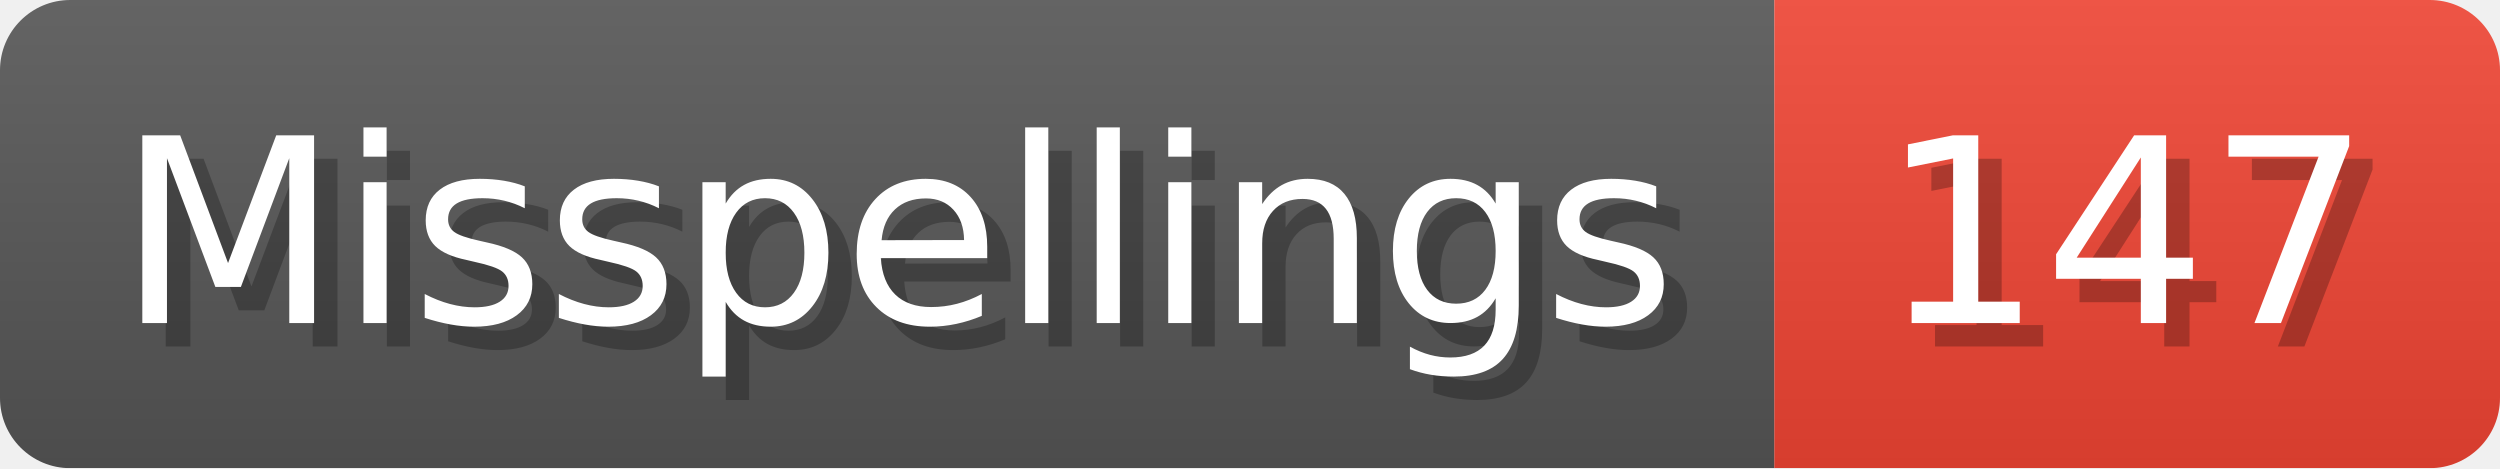
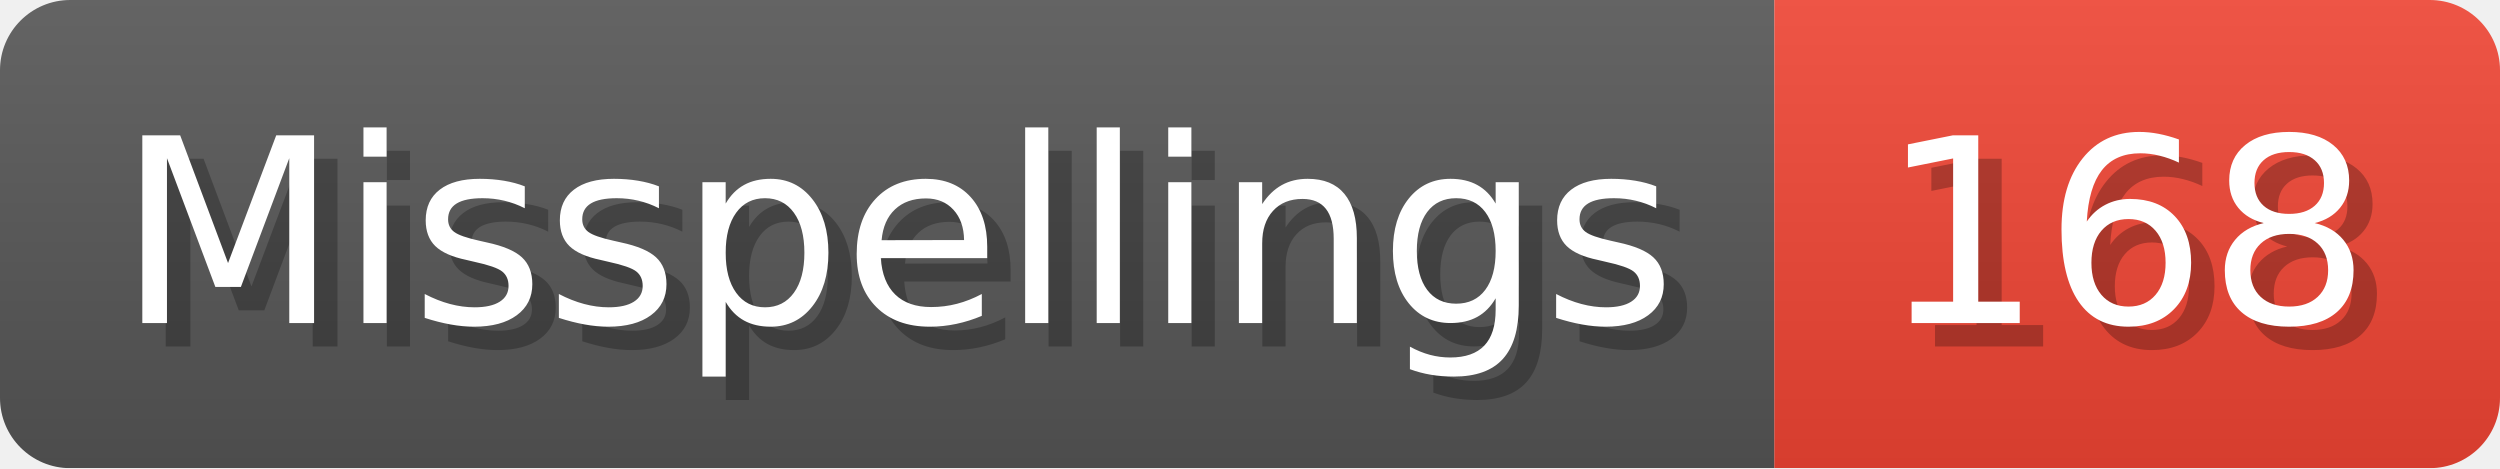
- <svg xmlns="http://www.w3.org/2000/svg" width="106.8" height="20" viewBox="0 0 1068 200" role="img" aria-label="Misspellings: 147">
+ <svg xmlns="http://www.w3.org/2000/svg" width="106.8" height="20" viewBox="0 0 1068 200" role="img" aria-label="Misspellings: 168">
  <linearGradient id="a" x2="0" y2="100%">
    <stop offset="0" stop-opacity=".1" stop-color="#EEE" />
    <stop offset="1" stop-opacity=".1" />
  </linearGradient>
  <mask id="m">
    <rect width="1068" height="200" rx="30" fill="#FFF" />
  </mask>
  <g mask="url(#m)">
    <rect width="758" height="200" fill="#555" />
    <rect width="310" height="200" fill="#E43" x="758" />
    <rect width="1068" height="200" fill="url(#a)" />
  </g>
  <g aria-hidden="true" fill="#fff" text-anchor="start" font-family="Verdana,DejaVu Sans,sans-serif" font-size="110">
    <text x="60" y="148" textLength="658" fill="#000" opacity="0.25">Misspellings</text>
    <text x="50" y="138" textLength="658">Misspellings</text>
-     <text x="813" y="148" textLength="210" fill="#000" opacity="0.25">147</text>
-     <text x="803" y="138" textLength="210">147</text>
+     <text x="813" y="148" textLength="210" fill="#000" opacity="0.25">168</text>
+     <text x="803" y="138" textLength="210">168</text>
  </g>
</svg>
